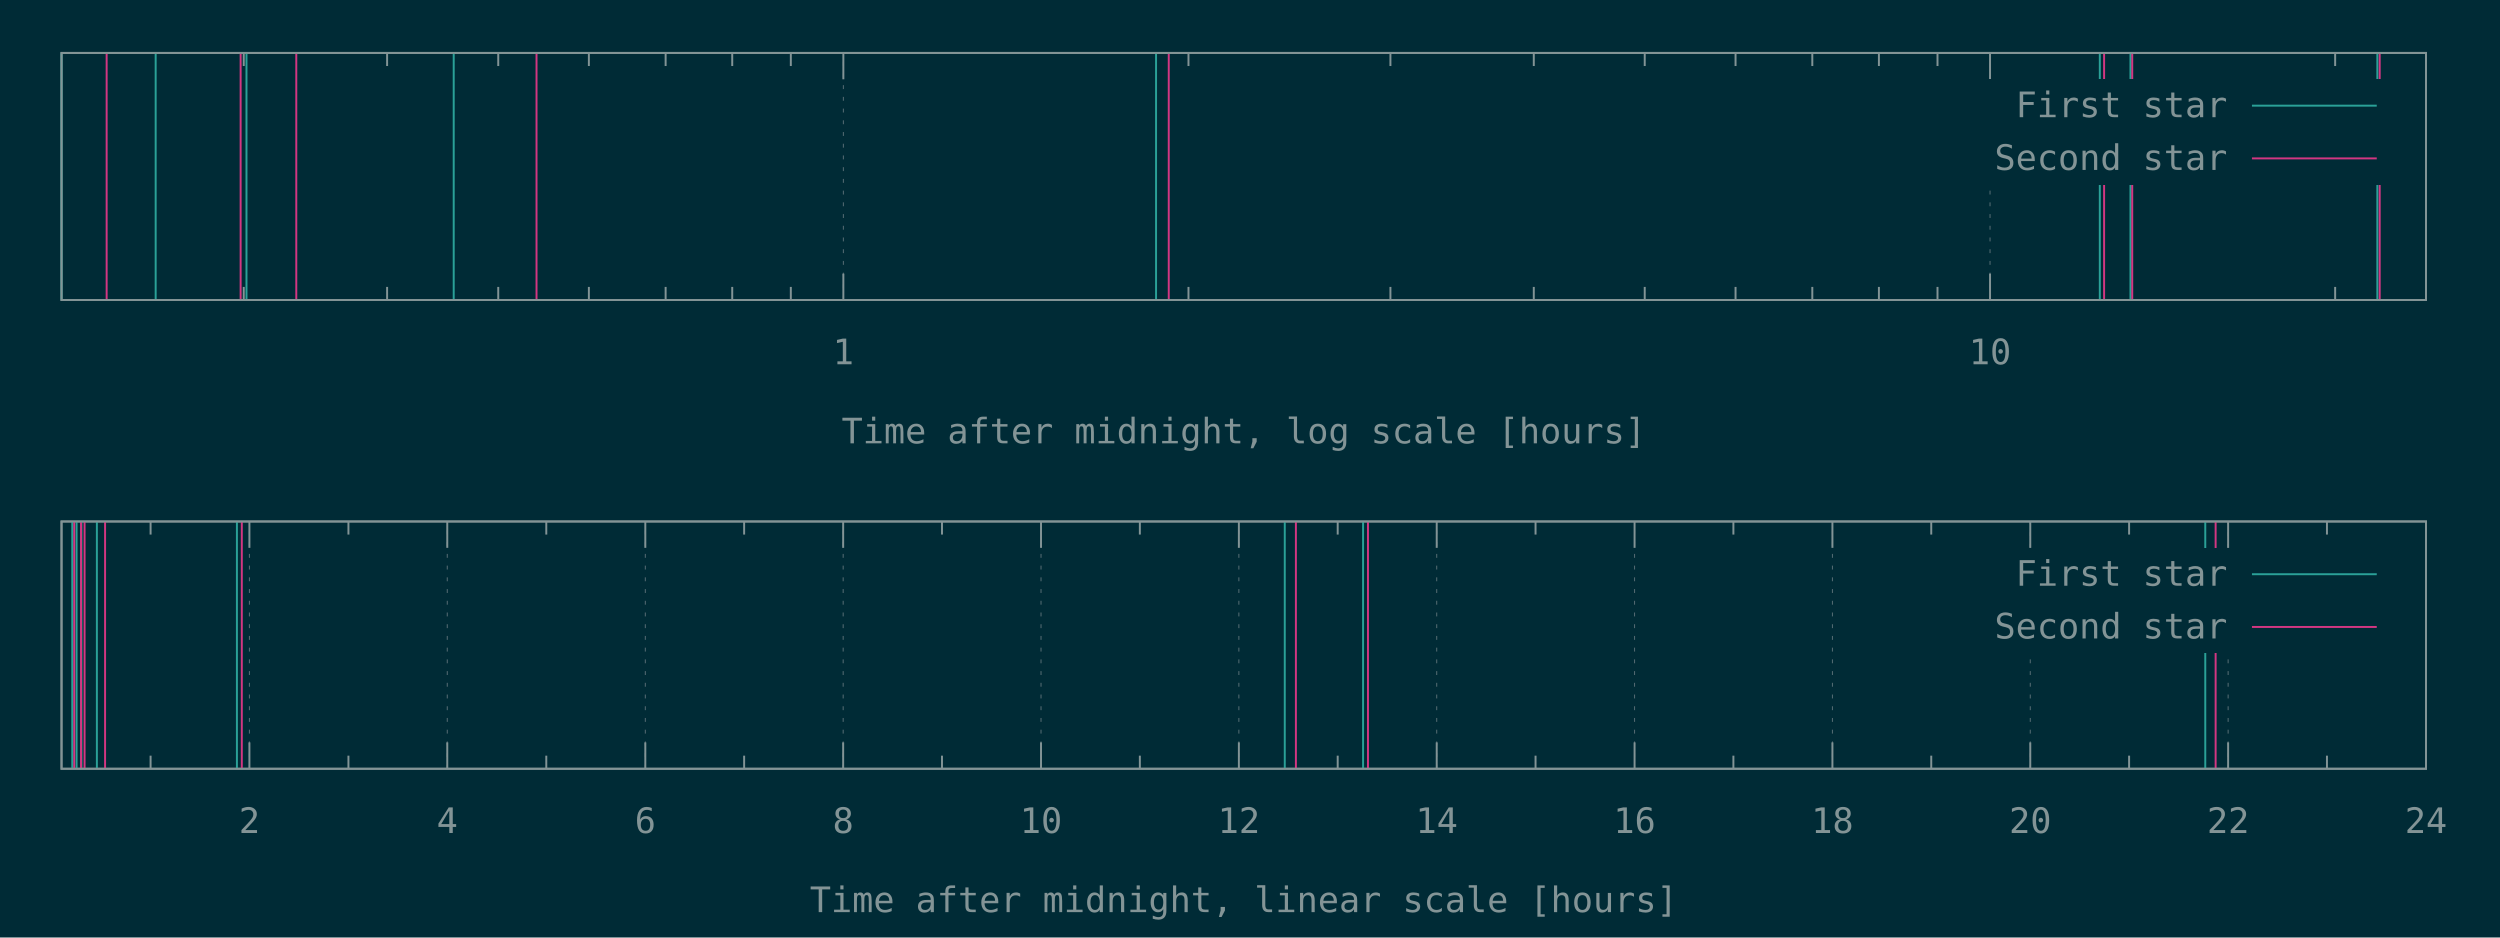
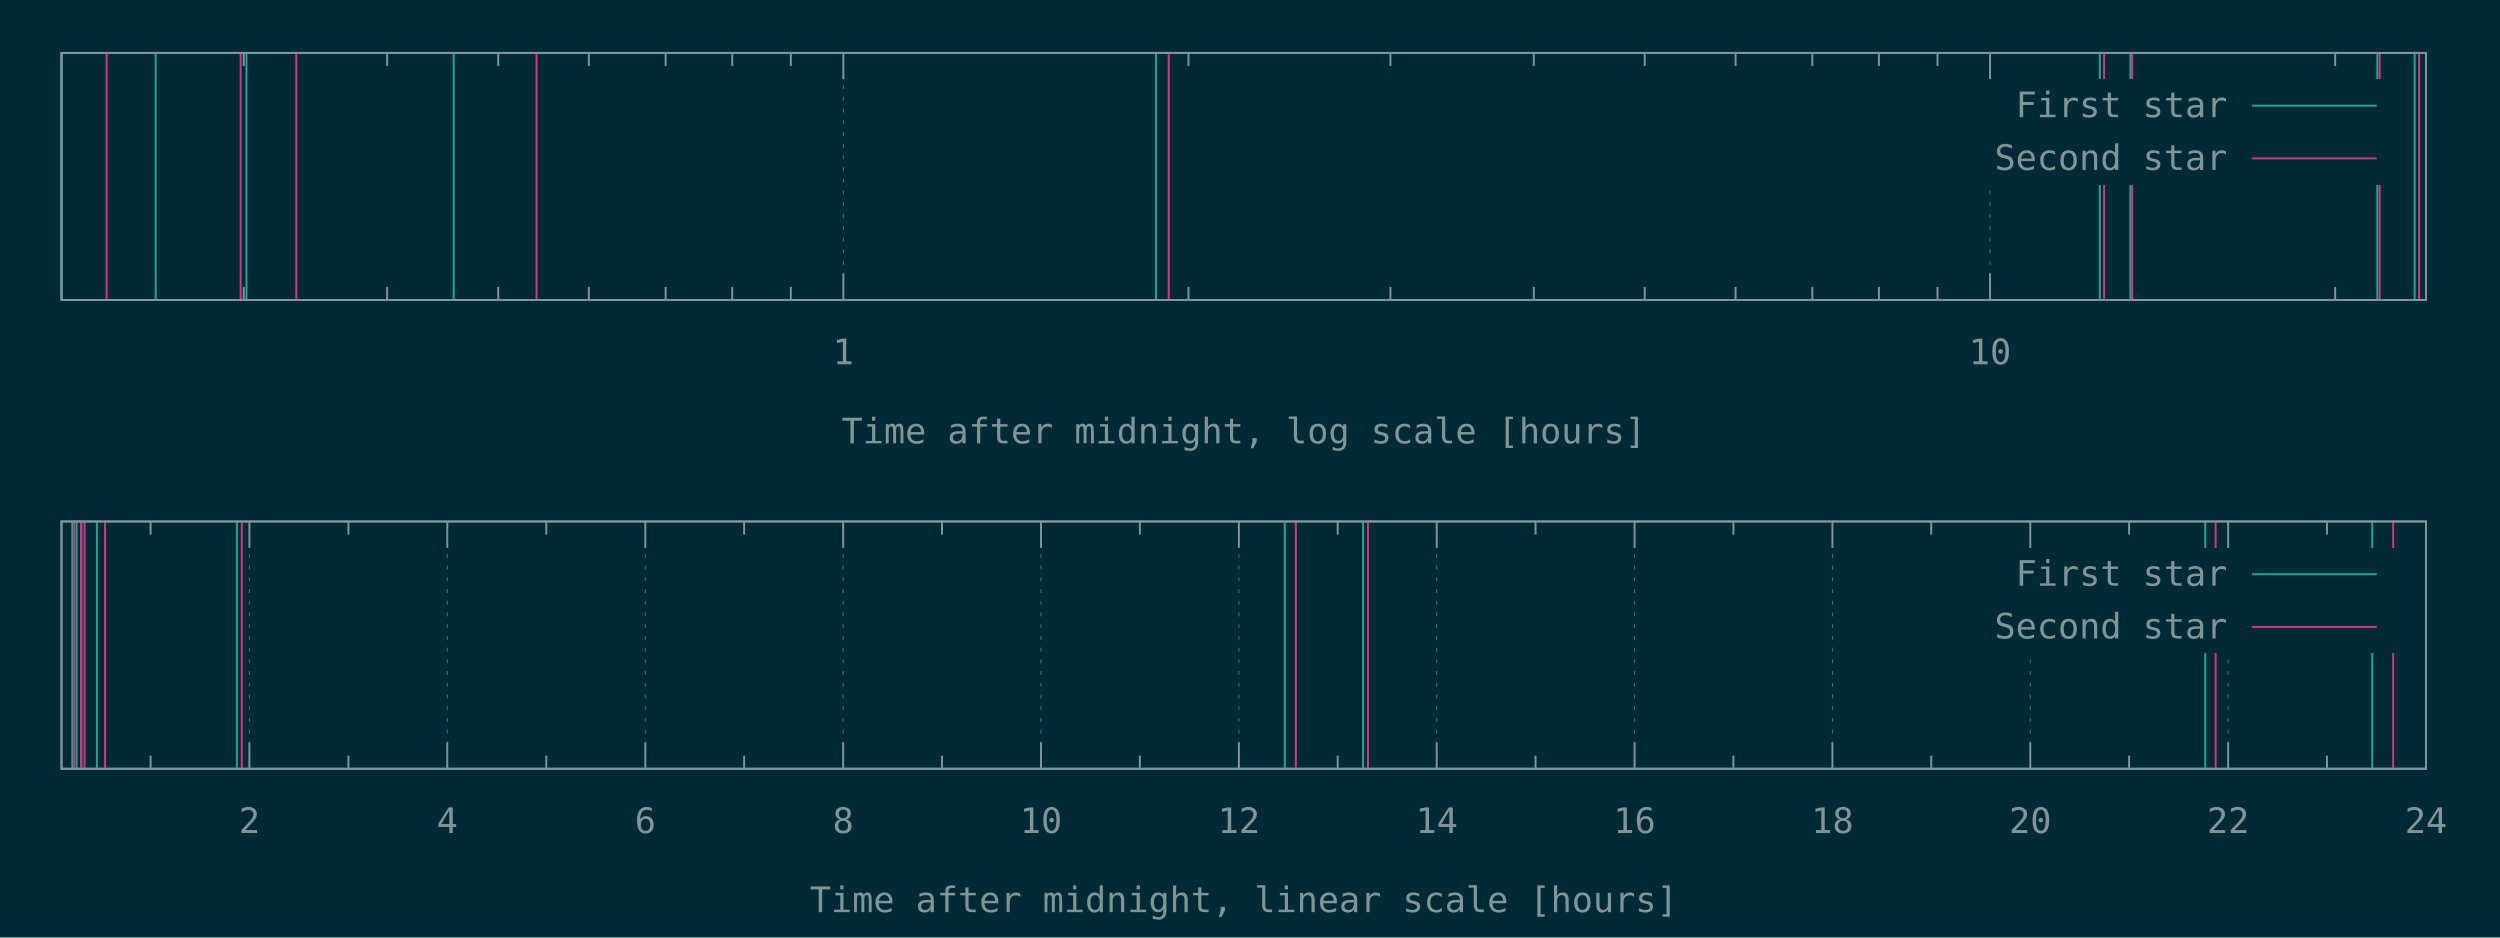
<svg xmlns="http://www.w3.org/2000/svg" xmlns:xlink="http://www.w3.org/1999/xlink" width="1280" height="480" viewBox="0 0 1280 480">
  <g id="gnuplot_canvas">
    <rect x="0" y="0" width="1280" height="480" fill="#002b36" />
    <defs>
      <circle id="gpDot" r="0.5" stroke-width="0.5" stroke="currentColor" />
      <path id="gpPt0" stroke-width="0.148" stroke="currentColor" d="M-1,0 h2 M0,-1 v2" />
      <path id="gpPt1" stroke-width="0.148" stroke="currentColor" d="M-1,-1 L1,1 M1,-1 L-1,1" />
      <path id="gpPt2" stroke-width="0.148" stroke="currentColor" d="M-1,0 L1,0 M0,-1 L0,1 M-1,-1 L1,1 M-1,1 L1,-1" />
      <rect id="gpPt3" stroke-width="0.148" stroke="currentColor" x="-1" y="-1" width="2" height="2" />
      <rect id="gpPt4" stroke-width="0.148" stroke="currentColor" fill="currentColor" x="-1" y="-1" width="2" height="2" />
      <circle id="gpPt5" stroke-width="0.148" stroke="currentColor" cx="0" cy="0" r="1" />
      <use xlink:href="#gpPt5" id="gpPt6" fill="currentColor" stroke="none" />
      <path id="gpPt7" stroke-width="0.148" stroke="currentColor" d="M0,-1.33 L-1.33,0.67 L1.33,0.67 z" />
      <use xlink:href="#gpPt7" id="gpPt8" fill="currentColor" stroke="none" />
      <use xlink:href="#gpPt7" id="gpPt9" stroke="currentColor" transform="rotate(180)" />
      <use xlink:href="#gpPt9" id="gpPt10" fill="currentColor" stroke="none" />
      <use xlink:href="#gpPt3" id="gpPt11" stroke="currentColor" transform="rotate(45)" />
      <use xlink:href="#gpPt11" id="gpPt12" fill="currentColor" stroke="none" />
      <path id="gpPt13" stroke-width="0.148" stroke="currentColor" d="M0,1.330 L1.265,0.411 L0.782,-1.067 L-0.782,-1.076 L-1.265,0.411 z" />
      <use xlink:href="#gpPt13" id="gpPt14" fill="currentColor" stroke="none" />
      <filter id="textbox" filterUnits="objectBoundingBox" x="0" y="0" height="1" width="1">
        <feFlood flood-color="#002B36" flood-opacity="1" result="bgnd" />
        <feComposite in="SourceGraphic" in2="bgnd" operator="atop" />
      </filter>
      <filter id="greybox" filterUnits="objectBoundingBox" x="0" y="0" height="1" width="1">
        <feFlood flood-color="lightgrey" flood-opacity="1" result="grey" />
        <feComposite in="SourceGraphic" in2="grey" operator="atop" />
      </filter>
    </defs>
    <g fill="none" color="#002B36" stroke="currentColor" stroke-width="1.00" stroke-linecap="butt" stroke-linejoin="miter">
</g>
    <g fill="none" color="black" stroke="currentColor" stroke-width="1.00" stroke-linecap="butt" stroke-linejoin="miter">
      <path stroke="rgb(131, 148, 150)" d="M124.8,153.6 L124.8,146.9 M124.8,27.1 L124.8,33.8 M198.2,153.6 L198.2,146.9 M198.2,27.1 L198.2,33.8   M255.1,153.6 L255.1,146.9 M255.1,27.1 L255.1,33.8 M301.5,153.6 L301.5,146.9 M301.5,27.1 L301.5,33.8   M340.8,153.6 L340.8,146.9 M340.8,27.1 L340.8,33.8 M374.9,153.6 L374.9,146.9 M374.9,27.1 L374.9,33.8   M404.9,153.6 L404.9,146.9 M404.9,27.1 L404.9,33.8  " />
    </g>
    <g fill="none" color="black" stroke="rgb(131, 148, 150)" stroke-width="0.50" stroke-linecap="butt" stroke-linejoin="miter">
</g>
    <g fill="none" color="gray" stroke="currentColor" stroke-width="0.50" stroke-linecap="butt" stroke-linejoin="miter">
      <path stroke="rgb( 88, 110, 117)" stroke-dasharray="2,4" class="gridline" d="M431.8,153.6 L431.8,27.1  " />
    </g>
    <g fill="none" color="gray" stroke="rgb( 88, 110, 117)" stroke-width="1.00" stroke-linecap="butt" stroke-linejoin="miter">
</g>
    <g fill="none" color="black" stroke="currentColor" stroke-width="1.00" stroke-linecap="butt" stroke-linejoin="miter">
      <path stroke="rgb(131, 148, 150)" d="M431.8,153.6 L431.8,140.1 M431.8,27.1 L431.8,40.6  " />
      <g transform="translate(431.8,186.5)" stroke="none" fill="rgb(131,148,150)" font-family="Inconsolata" font-size="18.00" text-anchor="middle">
        <text>
          <tspan font-family="Inconsolata"> 1</tspan>
        </text>
      </g>
    </g>
    <g fill="none" color="black" stroke="currentColor" stroke-width="1.00" stroke-linecap="butt" stroke-linejoin="miter">
      <path stroke="rgb(131, 148, 150)" d="M608.5,153.6 L608.5,146.9 M608.5,27.1 L608.5,33.8 M711.9,153.6 L711.9,146.9 M711.9,27.1 L711.9,33.8   M785.3,153.6 L785.3,146.9 M785.3,27.1 L785.3,33.8 M842.1,153.6 L842.1,146.9 M842.1,27.1 L842.1,33.8   M888.6,153.6 L888.6,146.9 M888.6,27.1 L888.6,33.8 M927.9,153.6 L927.9,146.9 M927.9,27.1 L927.9,33.8   M962.0,153.6 L962.0,146.9 M962.0,27.1 L962.0,33.8 M992.0,153.6 L992.0,146.9 M992.0,27.1 L992.0,33.8    " />
    </g>
    <g fill="none" color="black" stroke="rgb(131, 148, 150)" stroke-width="0.50" stroke-linecap="butt" stroke-linejoin="miter">
</g>
    <g fill="none" color="gray" stroke="currentColor" stroke-width="0.50" stroke-linecap="butt" stroke-linejoin="miter">
      <path stroke="rgb( 88, 110, 117)" stroke-dasharray="2,4" class="gridline" d="M1018.9,153.6 L1018.9,94.6 M1018.9,40.6 L1018.9,27.1  " />
    </g>
    <g fill="none" color="gray" stroke="rgb( 88, 110, 117)" stroke-width="1.00" stroke-linecap="butt" stroke-linejoin="miter">
</g>
    <g fill="none" color="black" stroke="currentColor" stroke-width="1.00" stroke-linecap="butt" stroke-linejoin="miter">
      <path stroke="rgb(131, 148, 150)" d="M1018.9,153.6 L1018.9,140.1 M1018.9,27.1 L1018.9,40.6  " />
      <g transform="translate(1018.9,186.5)" stroke="none" fill="rgb(131,148,150)" font-family="Inconsolata" font-size="18.00" text-anchor="middle">
        <text>
          <tspan font-family="Inconsolata"> 10</tspan>
        </text>
      </g>
    </g>
    <g fill="none" color="black" stroke="currentColor" stroke-width="1.00" stroke-linecap="butt" stroke-linejoin="miter">
      <path stroke="rgb(131, 148, 150)" d="M1195.6,153.6 L1195.6,146.9 M1195.6,27.1 L1195.6,33.8  " />
    </g>
    <g fill="none" color="black" stroke="currentColor" stroke-width="1.00" stroke-linecap="butt" stroke-linejoin="miter">
      <path stroke="rgb(131, 148, 150)" d="M31.5,27.1 L31.5,153.6 L1242.1,153.6 L1242.1,27.1 L31.5,27.1 Z  " />
    </g>
    <g fill="none" color="black" stroke="currentColor" stroke-width="1.00" stroke-linecap="butt" stroke-linejoin="miter">
      <g transform="translate(636.8,227.0)" stroke="none" fill="rgb(131,148,150)" font-family="Inconsolata" font-size="18.00" text-anchor="middle">
        <text>
          <tspan font-family="Inconsolata">Time after midnight, log scale [hours]</tspan>
        </text>
      </g>
    </g>
    <g fill="none" color="black" stroke="currentColor" stroke-width="1.00" stroke-linecap="butt" stroke-linejoin="miter">
</g>
    <g id="gnuplot_plot_1a">
      <g fill="none" color="black" stroke="currentColor" stroke-width="1.00" stroke-linecap="butt" stroke-linejoin="miter">
-         <path stroke="rgb( 42, 161, 152)" d="M31.5,153.6 L31.5,27.1 M79.7,153.6 L79.7,27.1 M126.2,153.6 L126.2,27.1 M232.3,153.6 L232.3,27.1   M591.9,153.6 L591.9,27.1 M1075.1,153.6 L1075.1,27.1 M1090.8,153.6 L1090.8,27.1 M1217.2,153.6 L1217.2,27.1    " />
+         <path stroke="rgb( 42, 161, 152)" d="M31.5,153.6 L31.5,27.1 M79.7,153.6 L79.7,27.1 M126.2,153.6 L126.2,27.1 M232.3,153.6 L232.3,27.1   M591.9,153.6 L591.9,27.1 M1075.1,153.6 L1075.1,27.1 M1090.8,153.6 L1090.8,27.1 M1217.2,153.6 L1217.2,27.1   M1236.3,153.6 L1236.3,27.1  " />
      </g>
    </g>
    <g id="gnuplot_plot_2a">
      <g fill="none" color="black" stroke="currentColor" stroke-width="1.00" stroke-linecap="butt" stroke-linejoin="miter">
-         <path stroke="rgb(211,  54, 130)" d="M54.6,153.6 L54.6,27.1 M123.2,153.6 L123.2,27.1 M151.7,153.6 L151.7,27.1 M274.7,153.6 L274.7,27.1   M598.4,153.6 L598.4,27.1 M1077.3,153.6 L1077.3,27.1 M1091.7,153.6 L1091.7,27.1 M1218.4,153.6 L1218.4,27.1    " />
+         <path stroke="rgb(211,  54, 130)" d="M54.6,153.6 L54.6,27.1 M123.2,153.6 L123.2,27.1 M151.7,153.6 L151.7,27.1 M274.7,153.6 L274.7,27.1   M598.4,153.6 L598.4,27.1 M1077.3,153.6 L1077.3,27.1 M1091.7,153.6 L1091.7,27.1 M1218.4,153.6 L1218.4,27.1   M1238.6,153.6 L1238.6,27.1  " />
      </g>
    </g>
    <g stroke="none" shape-rendering="crispEdges">
      <polygon fill="#002B36" points="1001.8,94.6 1229.5,94.6 1229.5,40.6 1001.8,40.6 " />
    </g>
    <g id="gnuplot_plot_1a">
      <g fill="none" color="black" stroke="currentColor" stroke-width="1.00" stroke-linecap="butt" stroke-linejoin="miter">
        <g transform="translate(1140.4,60.0)" stroke="none" fill="rgb(131,148,150)" font-family="Inconsolata" font-size="18.00" text-anchor="end">
          <text>
            <tspan font-family="Inconsolata">First star</tspan>
          </text>
        </g>
      </g>
      <g fill="none" color="black" stroke="currentColor" stroke-width="1.00" stroke-linecap="butt" stroke-linejoin="miter">
        <path stroke="rgb( 42, 161, 152)" d="M1153.0,54.1 L1216.9,54.1  " />
      </g>
    </g>
    <g id="gnuplot_plot_2a">
      <g fill="none" color="black" stroke="currentColor" stroke-width="1.00" stroke-linecap="butt" stroke-linejoin="miter">
        <g transform="translate(1140.4,87.0)" stroke="none" fill="rgb(131,148,150)" font-family="Inconsolata" font-size="18.00" text-anchor="end">
          <text>
            <tspan font-family="Inconsolata">Second star</tspan>
          </text>
        </g>
      </g>
      <g fill="none" color="black" stroke="currentColor" stroke-width="1.00" stroke-linecap="butt" stroke-linejoin="miter">
        <path stroke="rgb(211,  54, 130)" d="M1153.0,81.1 L1216.9,81.1  " />
      </g>
    </g>
    <g fill="none" color="#002B36" stroke="rgb(211,  54, 130)" stroke-width="2.00" stroke-linecap="butt" stroke-linejoin="miter">
</g>
    <g fill="none" color="black" stroke="currentColor" stroke-width="2.00" stroke-linecap="butt" stroke-linejoin="miter">
</g>
    <g fill="none" color="black" stroke="black" stroke-width="1.00" stroke-linecap="butt" stroke-linejoin="miter">
</g>
    <g fill="none" color="black" stroke="currentColor" stroke-width="1.00" stroke-linecap="butt" stroke-linejoin="miter">
      <path stroke="rgb(131, 148, 150)" d="M31.5,27.1 L31.5,153.6 L1242.1,153.6 L1242.1,27.1 L31.5,27.1 Z  " />
    </g>
    <g fill="none" color="black" stroke="currentColor" stroke-width="1.00" stroke-linecap="butt" stroke-linejoin="miter">
</g>
    <g fill="none" color="black" stroke="currentColor" stroke-width="1.00" stroke-linecap="butt" stroke-linejoin="miter">
      <path stroke="rgb(131, 148, 150)" d="M77.1,393.6 L77.1,386.9 M77.1,267.0 L77.1,273.7  " />
    </g>
    <g fill="none" color="black" stroke="rgb(131, 148, 150)" stroke-width="0.50" stroke-linecap="butt" stroke-linejoin="miter">
</g>
    <g fill="none" color="gray" stroke="currentColor" stroke-width="0.50" stroke-linecap="butt" stroke-linejoin="miter">
      <path stroke="rgb( 88, 110, 117)" stroke-dasharray="2,4" class="gridline" d="M127.7,393.6 L127.7,267.0  " />
    </g>
    <g fill="none" color="gray" stroke="rgb( 88, 110, 117)" stroke-width="1.00" stroke-linecap="butt" stroke-linejoin="miter">
</g>
    <g fill="none" color="black" stroke="currentColor" stroke-width="1.00" stroke-linecap="butt" stroke-linejoin="miter">
      <path stroke="rgb(131, 148, 150)" d="M127.7,393.6 L127.7,380.1 M127.7,267.0 L127.7,280.5  " />
      <g transform="translate(127.7,426.5)" stroke="none" fill="rgb(131,148,150)" font-family="Inconsolata" font-size="18.00" text-anchor="middle">
        <text>
          <tspan font-family="Inconsolata"> 2</tspan>
        </text>
      </g>
    </g>
    <g fill="none" color="black" stroke="currentColor" stroke-width="1.00" stroke-linecap="butt" stroke-linejoin="miter">
      <path stroke="rgb(131, 148, 150)" d="M178.4,393.6 L178.4,386.9 M178.4,267.0 L178.4,273.7  " />
    </g>
    <g fill="none" color="black" stroke="rgb(131, 148, 150)" stroke-width="0.50" stroke-linecap="butt" stroke-linejoin="miter">
</g>
    <g fill="none" color="gray" stroke="currentColor" stroke-width="0.50" stroke-linecap="butt" stroke-linejoin="miter">
      <path stroke="rgb( 88, 110, 117)" stroke-dasharray="2,4" class="gridline" d="M229.0,393.6 L229.0,267.0  " />
    </g>
    <g fill="none" color="gray" stroke="rgb( 88, 110, 117)" stroke-width="1.00" stroke-linecap="butt" stroke-linejoin="miter">
</g>
    <g fill="none" color="black" stroke="currentColor" stroke-width="1.00" stroke-linecap="butt" stroke-linejoin="miter">
      <path stroke="rgb(131, 148, 150)" d="M229.0,393.6 L229.0,380.1 M229.0,267.0 L229.0,280.5  " />
      <g transform="translate(229.0,426.5)" stroke="none" fill="rgb(131,148,150)" font-family="Inconsolata" font-size="18.00" text-anchor="middle">
        <text>
          <tspan font-family="Inconsolata"> 4</tspan>
        </text>
      </g>
    </g>
    <g fill="none" color="black" stroke="currentColor" stroke-width="1.00" stroke-linecap="butt" stroke-linejoin="miter">
      <path stroke="rgb(131, 148, 150)" d="M279.7,393.6 L279.7,386.9 M279.7,267.0 L279.7,273.7  " />
    </g>
    <g fill="none" color="black" stroke="rgb(131, 148, 150)" stroke-width="0.50" stroke-linecap="butt" stroke-linejoin="miter">
</g>
    <g fill="none" color="gray" stroke="currentColor" stroke-width="0.50" stroke-linecap="butt" stroke-linejoin="miter">
      <path stroke="rgb( 88, 110, 117)" stroke-dasharray="2,4" class="gridline" d="M330.4,393.6 L330.4,267.0  " />
    </g>
    <g fill="none" color="gray" stroke="rgb( 88, 110, 117)" stroke-width="1.00" stroke-linecap="butt" stroke-linejoin="miter">
</g>
    <g fill="none" color="black" stroke="currentColor" stroke-width="1.00" stroke-linecap="butt" stroke-linejoin="miter">
      <path stroke="rgb(131, 148, 150)" d="M330.4,393.6 L330.4,380.1 M330.4,267.0 L330.4,280.5  " />
      <g transform="translate(330.4,426.5)" stroke="none" fill="rgb(131,148,150)" font-family="Inconsolata" font-size="18.00" text-anchor="middle">
        <text>
          <tspan font-family="Inconsolata"> 6</tspan>
        </text>
      </g>
    </g>
    <g fill="none" color="black" stroke="currentColor" stroke-width="1.00" stroke-linecap="butt" stroke-linejoin="miter">
      <path stroke="rgb(131, 148, 150)" d="M381.0,393.6 L381.0,386.9 M381.0,267.0 L381.0,273.7  " />
    </g>
    <g fill="none" color="black" stroke="rgb(131, 148, 150)" stroke-width="0.50" stroke-linecap="butt" stroke-linejoin="miter">
</g>
    <g fill="none" color="gray" stroke="currentColor" stroke-width="0.50" stroke-linecap="butt" stroke-linejoin="miter">
      <path stroke="rgb( 88, 110, 117)" stroke-dasharray="2,4" class="gridline" d="M431.7,393.6 L431.7,267.0  " />
    </g>
    <g fill="none" color="gray" stroke="rgb( 88, 110, 117)" stroke-width="1.00" stroke-linecap="butt" stroke-linejoin="miter">
</g>
    <g fill="none" color="black" stroke="currentColor" stroke-width="1.00" stroke-linecap="butt" stroke-linejoin="miter">
      <path stroke="rgb(131, 148, 150)" d="M431.7,393.6 L431.7,380.1 M431.7,267.0 L431.7,280.5  " />
      <g transform="translate(431.7,426.5)" stroke="none" fill="rgb(131,148,150)" font-family="Inconsolata" font-size="18.00" text-anchor="middle">
        <text>
          <tspan font-family="Inconsolata"> 8</tspan>
        </text>
      </g>
    </g>
    <g fill="none" color="black" stroke="currentColor" stroke-width="1.00" stroke-linecap="butt" stroke-linejoin="miter">
      <path stroke="rgb(131, 148, 150)" d="M482.3,393.6 L482.3,386.9 M482.3,267.0 L482.3,273.7  " />
    </g>
    <g fill="none" color="black" stroke="rgb(131, 148, 150)" stroke-width="0.50" stroke-linecap="butt" stroke-linejoin="miter">
</g>
    <g fill="none" color="gray" stroke="currentColor" stroke-width="0.50" stroke-linecap="butt" stroke-linejoin="miter">
      <path stroke="rgb( 88, 110, 117)" stroke-dasharray="2,4" class="gridline" d="M533.0,393.6 L533.0,267.0  " />
    </g>
    <g fill="none" color="gray" stroke="rgb( 88, 110, 117)" stroke-width="1.00" stroke-linecap="butt" stroke-linejoin="miter">
</g>
    <g fill="none" color="black" stroke="currentColor" stroke-width="1.00" stroke-linecap="butt" stroke-linejoin="miter">
      <path stroke="rgb(131, 148, 150)" d="M533.0,393.6 L533.0,380.1 M533.0,267.0 L533.0,280.5  " />
      <g transform="translate(533.0,426.5)" stroke="none" fill="rgb(131,148,150)" font-family="Inconsolata" font-size="18.00" text-anchor="middle">
        <text>
          <tspan font-family="Inconsolata"> 10</tspan>
        </text>
      </g>
    </g>
    <g fill="none" color="black" stroke="currentColor" stroke-width="1.00" stroke-linecap="butt" stroke-linejoin="miter">
      <path stroke="rgb(131, 148, 150)" d="M583.6,393.6 L583.6,386.9 M583.6,267.0 L583.6,273.7  " />
    </g>
    <g fill="none" color="black" stroke="rgb(131, 148, 150)" stroke-width="0.50" stroke-linecap="butt" stroke-linejoin="miter">
</g>
    <g fill="none" color="gray" stroke="currentColor" stroke-width="0.50" stroke-linecap="butt" stroke-linejoin="miter">
      <path stroke="rgb( 88, 110, 117)" stroke-dasharray="2,4" class="gridline" d="M634.3,393.6 L634.3,267.0  " />
    </g>
    <g fill="none" color="gray" stroke="rgb( 88, 110, 117)" stroke-width="1.00" stroke-linecap="butt" stroke-linejoin="miter">
</g>
    <g fill="none" color="black" stroke="currentColor" stroke-width="1.00" stroke-linecap="butt" stroke-linejoin="miter">
      <path stroke="rgb(131, 148, 150)" d="M634.3,393.6 L634.3,380.1 M634.3,267.0 L634.3,280.5  " />
      <g transform="translate(634.3,426.5)" stroke="none" fill="rgb(131,148,150)" font-family="Inconsolata" font-size="18.00" text-anchor="middle">
        <text>
          <tspan font-family="Inconsolata"> 12</tspan>
        </text>
      </g>
    </g>
    <g fill="none" color="black" stroke="currentColor" stroke-width="1.00" stroke-linecap="butt" stroke-linejoin="miter">
      <path stroke="rgb(131, 148, 150)" d="M684.9,393.6 L684.9,386.9 M684.9,267.0 L684.9,273.7  " />
    </g>
    <g fill="none" color="black" stroke="rgb(131, 148, 150)" stroke-width="0.50" stroke-linecap="butt" stroke-linejoin="miter">
</g>
    <g fill="none" color="gray" stroke="currentColor" stroke-width="0.50" stroke-linecap="butt" stroke-linejoin="miter">
      <path stroke="rgb( 88, 110, 117)" stroke-dasharray="2,4" class="gridline" d="M735.6,393.6 L735.6,267.0  " />
    </g>
    <g fill="none" color="gray" stroke="rgb( 88, 110, 117)" stroke-width="1.00" stroke-linecap="butt" stroke-linejoin="miter">
</g>
    <g fill="none" color="black" stroke="currentColor" stroke-width="1.00" stroke-linecap="butt" stroke-linejoin="miter">
      <path stroke="rgb(131, 148, 150)" d="M735.6,393.6 L735.6,380.1 M735.6,267.0 L735.6,280.5  " />
      <g transform="translate(735.6,426.5)" stroke="none" fill="rgb(131,148,150)" font-family="Inconsolata" font-size="18.00" text-anchor="middle">
        <text>
          <tspan font-family="Inconsolata"> 14</tspan>
        </text>
      </g>
    </g>
    <g fill="none" color="black" stroke="currentColor" stroke-width="1.00" stroke-linecap="butt" stroke-linejoin="miter">
      <path stroke="rgb(131, 148, 150)" d="M786.2,393.6 L786.2,386.9 M786.2,267.0 L786.2,273.7  " />
    </g>
    <g fill="none" color="black" stroke="rgb(131, 148, 150)" stroke-width="0.50" stroke-linecap="butt" stroke-linejoin="miter">
</g>
    <g fill="none" color="gray" stroke="currentColor" stroke-width="0.50" stroke-linecap="butt" stroke-linejoin="miter">
      <path stroke="rgb( 88, 110, 117)" stroke-dasharray="2,4" class="gridline" d="M836.9,393.6 L836.9,267.0  " />
    </g>
    <g fill="none" color="gray" stroke="rgb( 88, 110, 117)" stroke-width="1.00" stroke-linecap="butt" stroke-linejoin="miter">
</g>
    <g fill="none" color="black" stroke="currentColor" stroke-width="1.00" stroke-linecap="butt" stroke-linejoin="miter">
      <path stroke="rgb(131, 148, 150)" d="M836.9,393.6 L836.9,380.1 M836.9,267.0 L836.9,280.5  " />
      <g transform="translate(836.9,426.5)" stroke="none" fill="rgb(131,148,150)" font-family="Inconsolata" font-size="18.00" text-anchor="middle">
        <text>
          <tspan font-family="Inconsolata"> 16</tspan>
        </text>
      </g>
    </g>
    <g fill="none" color="black" stroke="currentColor" stroke-width="1.00" stroke-linecap="butt" stroke-linejoin="miter">
      <path stroke="rgb(131, 148, 150)" d="M887.5,393.6 L887.5,386.9 M887.5,267.0 L887.5,273.7  " />
    </g>
    <g fill="none" color="black" stroke="rgb(131, 148, 150)" stroke-width="0.50" stroke-linecap="butt" stroke-linejoin="miter">
</g>
    <g fill="none" color="gray" stroke="currentColor" stroke-width="0.50" stroke-linecap="butt" stroke-linejoin="miter">
      <path stroke="rgb( 88, 110, 117)" stroke-dasharray="2,4" class="gridline" d="M938.2,393.6 L938.2,267.0  " />
    </g>
    <g fill="none" color="gray" stroke="rgb( 88, 110, 117)" stroke-width="1.00" stroke-linecap="butt" stroke-linejoin="miter">
</g>
    <g fill="none" color="black" stroke="currentColor" stroke-width="1.00" stroke-linecap="butt" stroke-linejoin="miter">
      <path stroke="rgb(131, 148, 150)" d="M938.2,393.6 L938.2,380.1 M938.2,267.0 L938.2,280.5  " />
      <g transform="translate(938.2,426.5)" stroke="none" fill="rgb(131,148,150)" font-family="Inconsolata" font-size="18.00" text-anchor="middle">
        <text>
          <tspan font-family="Inconsolata"> 18</tspan>
        </text>
      </g>
    </g>
    <g fill="none" color="black" stroke="currentColor" stroke-width="1.00" stroke-linecap="butt" stroke-linejoin="miter">
      <path stroke="rgb(131, 148, 150)" d="M988.8,393.6 L988.8,386.9 M988.8,267.0 L988.8,273.7  " />
    </g>
    <g fill="none" color="black" stroke="rgb(131, 148, 150)" stroke-width="0.50" stroke-linecap="butt" stroke-linejoin="miter">
</g>
    <g fill="none" color="gray" stroke="currentColor" stroke-width="0.50" stroke-linecap="butt" stroke-linejoin="miter">
      <path stroke="rgb( 88, 110, 117)" stroke-dasharray="2,4" class="gridline" d="M1039.5,393.6 L1039.5,334.5 M1039.5,280.5 L1039.5,267.0  " />
    </g>
    <g fill="none" color="gray" stroke="rgb( 88, 110, 117)" stroke-width="1.00" stroke-linecap="butt" stroke-linejoin="miter">
</g>
    <g fill="none" color="black" stroke="currentColor" stroke-width="1.00" stroke-linecap="butt" stroke-linejoin="miter">
      <path stroke="rgb(131, 148, 150)" d="M1039.5,393.6 L1039.5,380.1 M1039.5,267.0 L1039.5,280.5  " />
      <g transform="translate(1039.5,426.5)" stroke="none" fill="rgb(131,148,150)" font-family="Inconsolata" font-size="18.00" text-anchor="middle">
        <text>
          <tspan font-family="Inconsolata"> 20</tspan>
        </text>
      </g>
    </g>
    <g fill="none" color="black" stroke="currentColor" stroke-width="1.00" stroke-linecap="butt" stroke-linejoin="miter">
      <path stroke="rgb(131, 148, 150)" d="M1090.1,393.6 L1090.1,386.9 M1090.1,267.0 L1090.1,273.7  " />
    </g>
    <g fill="none" color="black" stroke="rgb(131, 148, 150)" stroke-width="0.50" stroke-linecap="butt" stroke-linejoin="miter">
</g>
    <g fill="none" color="gray" stroke="currentColor" stroke-width="0.50" stroke-linecap="butt" stroke-linejoin="miter">
      <path stroke="rgb( 88, 110, 117)" stroke-dasharray="2,4" class="gridline" d="M1140.8,393.6 L1140.8,334.5 M1140.8,280.5 L1140.8,267.0  " />
    </g>
    <g fill="none" color="gray" stroke="rgb( 88, 110, 117)" stroke-width="1.00" stroke-linecap="butt" stroke-linejoin="miter">
</g>
    <g fill="none" color="black" stroke="currentColor" stroke-width="1.00" stroke-linecap="butt" stroke-linejoin="miter">
      <path stroke="rgb(131, 148, 150)" d="M1140.8,393.6 L1140.8,380.1 M1140.8,267.0 L1140.8,280.5  " />
      <g transform="translate(1140.8,426.5)" stroke="none" fill="rgb(131,148,150)" font-family="Inconsolata" font-size="18.00" text-anchor="middle">
        <text>
          <tspan font-family="Inconsolata"> 22</tspan>
        </text>
      </g>
    </g>
    <g fill="none" color="black" stroke="currentColor" stroke-width="1.00" stroke-linecap="butt" stroke-linejoin="miter">
      <path stroke="rgb(131, 148, 150)" d="M1191.4,393.6 L1191.4,386.9 M1191.4,267.0 L1191.4,273.7  " />
    </g>
    <g fill="none" color="black" stroke="rgb(131, 148, 150)" stroke-width="0.50" stroke-linecap="butt" stroke-linejoin="miter">
</g>
    <g fill="none" color="gray" stroke="currentColor" stroke-width="0.50" stroke-linecap="butt" stroke-linejoin="miter">
      <path stroke="rgb( 88, 110, 117)" stroke-dasharray="2,4" class="gridline" d="M1242.1,393.6 L1242.1,267.0  " />
    </g>
    <g fill="none" color="gray" stroke="rgb( 88, 110, 117)" stroke-width="1.00" stroke-linecap="butt" stroke-linejoin="miter">
</g>
    <g fill="none" color="black" stroke="currentColor" stroke-width="1.00" stroke-linecap="butt" stroke-linejoin="miter">
      <path stroke="rgb(131, 148, 150)" d="M1242.1,393.6 L1242.1,380.1 M1242.1,267.0 L1242.1,280.5  " />
      <g transform="translate(1242.1,426.5)" stroke="none" fill="rgb(131,148,150)" font-family="Inconsolata" font-size="18.00" text-anchor="middle">
        <text>
          <tspan font-family="Inconsolata"> 24</tspan>
        </text>
      </g>
    </g>
    <g fill="none" color="black" stroke="currentColor" stroke-width="1.00" stroke-linecap="butt" stroke-linejoin="miter">
</g>
    <g fill="none" color="black" stroke="currentColor" stroke-width="1.00" stroke-linecap="butt" stroke-linejoin="miter">
      <path stroke="rgb(131, 148, 150)" d="M31.5,267.0 L31.5,393.6 L1242.1,393.6 L1242.1,267.0 L31.5,267.0 Z  " />
    </g>
    <g fill="none" color="black" stroke="currentColor" stroke-width="1.00" stroke-linecap="butt" stroke-linejoin="miter">
      <g transform="translate(636.8,467.0)" stroke="none" fill="rgb(131,148,150)" font-family="Inconsolata" font-size="18.00" text-anchor="middle">
        <text>
          <tspan font-family="Inconsolata">Time after midnight, linear scale [hours]</tspan>
        </text>
      </g>
    </g>
    <g fill="none" color="black" stroke="currentColor" stroke-width="1.00" stroke-linecap="butt" stroke-linejoin="miter">
</g>
    <g id="gnuplot_plot_1b">
      <g fill="none" color="black" stroke="currentColor" stroke-width="1.00" stroke-linecap="butt" stroke-linejoin="miter">
-         <path stroke="rgb( 42, 161, 152)" d="M37.0,393.6 L37.0,267.0 M39.2,393.6 L39.2,267.0 M41.7,393.6 L41.7,267.0 M49.6,393.6 L49.6,267.0   M121.3,393.6 L121.3,267.0 M657.8,393.6 L657.8,267.0 M697.9,393.6 L697.9,267.0 M1129.1,393.6 L1129.1,267.0    " />
+         <path stroke="rgb( 42, 161, 152)" d="M37.0,393.6 L37.0,267.0 M39.2,393.6 L39.2,267.0 M41.7,393.6 L41.7,267.0 M49.6,393.6 L49.6,267.0   M121.3,393.6 L121.3,267.0 M657.8,393.6 L657.8,267.0 M697.9,393.6 L697.9,267.0 M1129.1,393.6 L1129.1,267.0   M1214.6,393.6 L1214.6,267.0  " />
      </g>
    </g>
    <g id="gnuplot_plot_2b">
      <g fill="none" color="black" stroke="currentColor" stroke-width="1.00" stroke-linecap="butt" stroke-linejoin="miter">
-         <path stroke="rgb(211,  54, 130)" d="M38.0,393.6 L38.0,267.0 M41.5,393.6 L41.5,267.0 M43.3,393.6 L43.3,267.0 M53.8,393.6 L53.8,267.0   M123.8,393.6 L123.8,267.0 M663.5,393.6 L663.5,267.0 M700.4,393.6 L700.4,267.0 M1134.4,393.6 L1134.4,267.0    " />
+         <path stroke="rgb(211,  54, 130)" d="M38.0,393.6 L38.0,267.0 M41.5,393.6 L41.5,267.0 M43.3,393.6 L43.3,267.0 M53.8,393.6 L53.8,267.0   M123.8,393.6 L123.8,267.0 M663.5,393.6 L663.5,267.0 M700.4,393.6 L700.4,267.0 M1134.4,393.6 L1134.4,267.0   M1225.3,393.6 L1225.3,267.0  " />
      </g>
    </g>
    <g stroke="none" shape-rendering="crispEdges">
      <polygon fill="#002B36" points="1001.8,334.5 1229.5,334.5 1229.5,280.5 1001.8,280.5 " />
    </g>
    <g id="gnuplot_plot_1b">
      <g fill="none" color="black" stroke="currentColor" stroke-width="1.00" stroke-linecap="butt" stroke-linejoin="miter">
        <g transform="translate(1140.4,299.9)" stroke="none" fill="rgb(131,148,150)" font-family="Inconsolata" font-size="18.00" text-anchor="end">
          <text>
            <tspan font-family="Inconsolata">First star</tspan>
          </text>
        </g>
      </g>
      <g fill="none" color="black" stroke="currentColor" stroke-width="1.00" stroke-linecap="butt" stroke-linejoin="miter">
        <path stroke="rgb( 42, 161, 152)" d="M1153.0,294.0 L1216.9,294.0  " />
      </g>
    </g>
    <g id="gnuplot_plot_2b">
      <g fill="none" color="black" stroke="currentColor" stroke-width="1.00" stroke-linecap="butt" stroke-linejoin="miter">
        <g transform="translate(1140.4,326.9)" stroke="none" fill="rgb(131,148,150)" font-family="Inconsolata" font-size="18.00" text-anchor="end">
          <text>
            <tspan font-family="Inconsolata">Second star</tspan>
          </text>
        </g>
      </g>
      <g fill="none" color="black" stroke="currentColor" stroke-width="1.00" stroke-linecap="butt" stroke-linejoin="miter">
        <path stroke="rgb(211,  54, 130)" d="M1153.0,321.0 L1216.9,321.0  " />
      </g>
    </g>
    <g fill="none" color="#002B36" stroke="rgb(211,  54, 130)" stroke-width="2.00" stroke-linecap="butt" stroke-linejoin="miter">
</g>
    <g fill="none" color="black" stroke="currentColor" stroke-width="2.00" stroke-linecap="butt" stroke-linejoin="miter">
</g>
    <g fill="none" color="black" stroke="black" stroke-width="1.00" stroke-linecap="butt" stroke-linejoin="miter">
</g>
    <g fill="none" color="black" stroke="currentColor" stroke-width="1.00" stroke-linecap="butt" stroke-linejoin="miter">
      <path stroke="rgb(131, 148, 150)" d="M31.5,267.0 L31.5,393.6 L1242.1,393.6 L1242.1,267.0 L31.5,267.0 Z  " />
    </g>
    <g fill="none" color="black" stroke="currentColor" stroke-width="1.00" stroke-linecap="butt" stroke-linejoin="miter">
</g>
  </g>
</svg>
